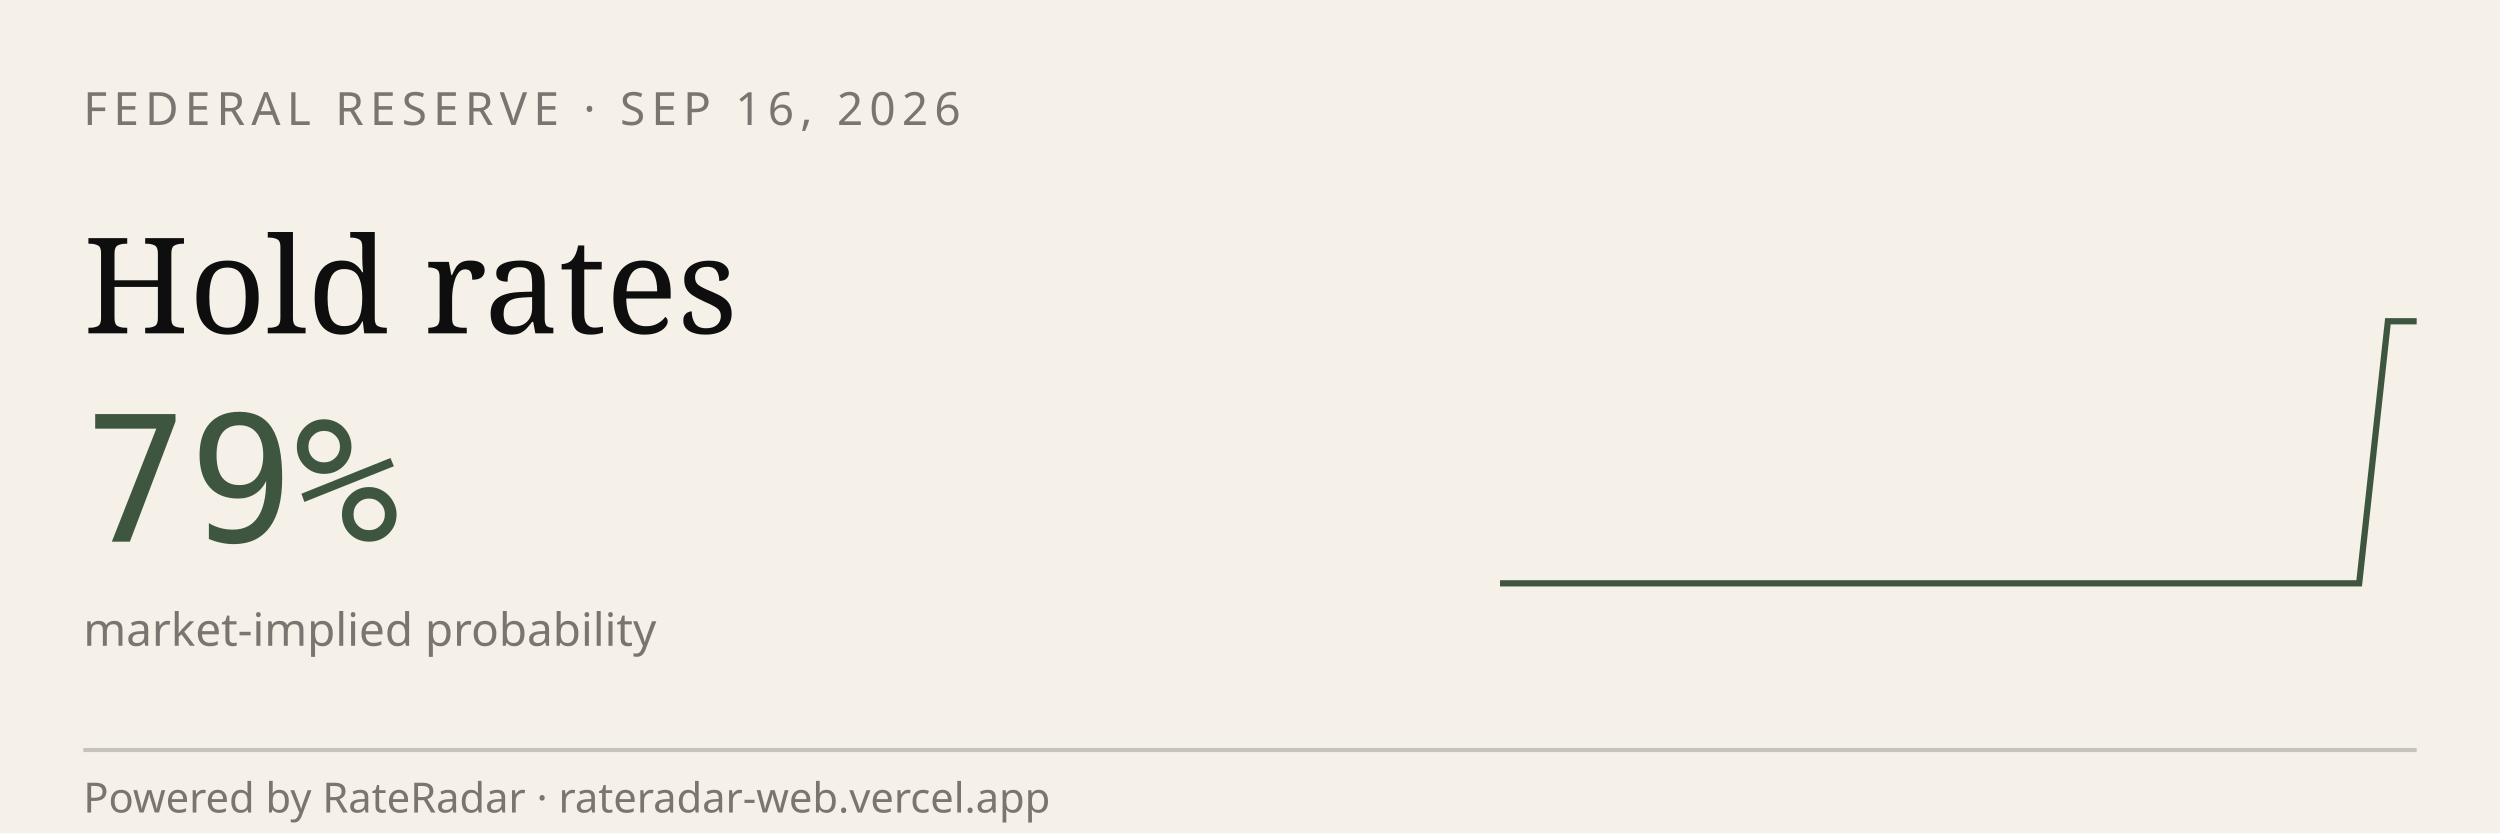
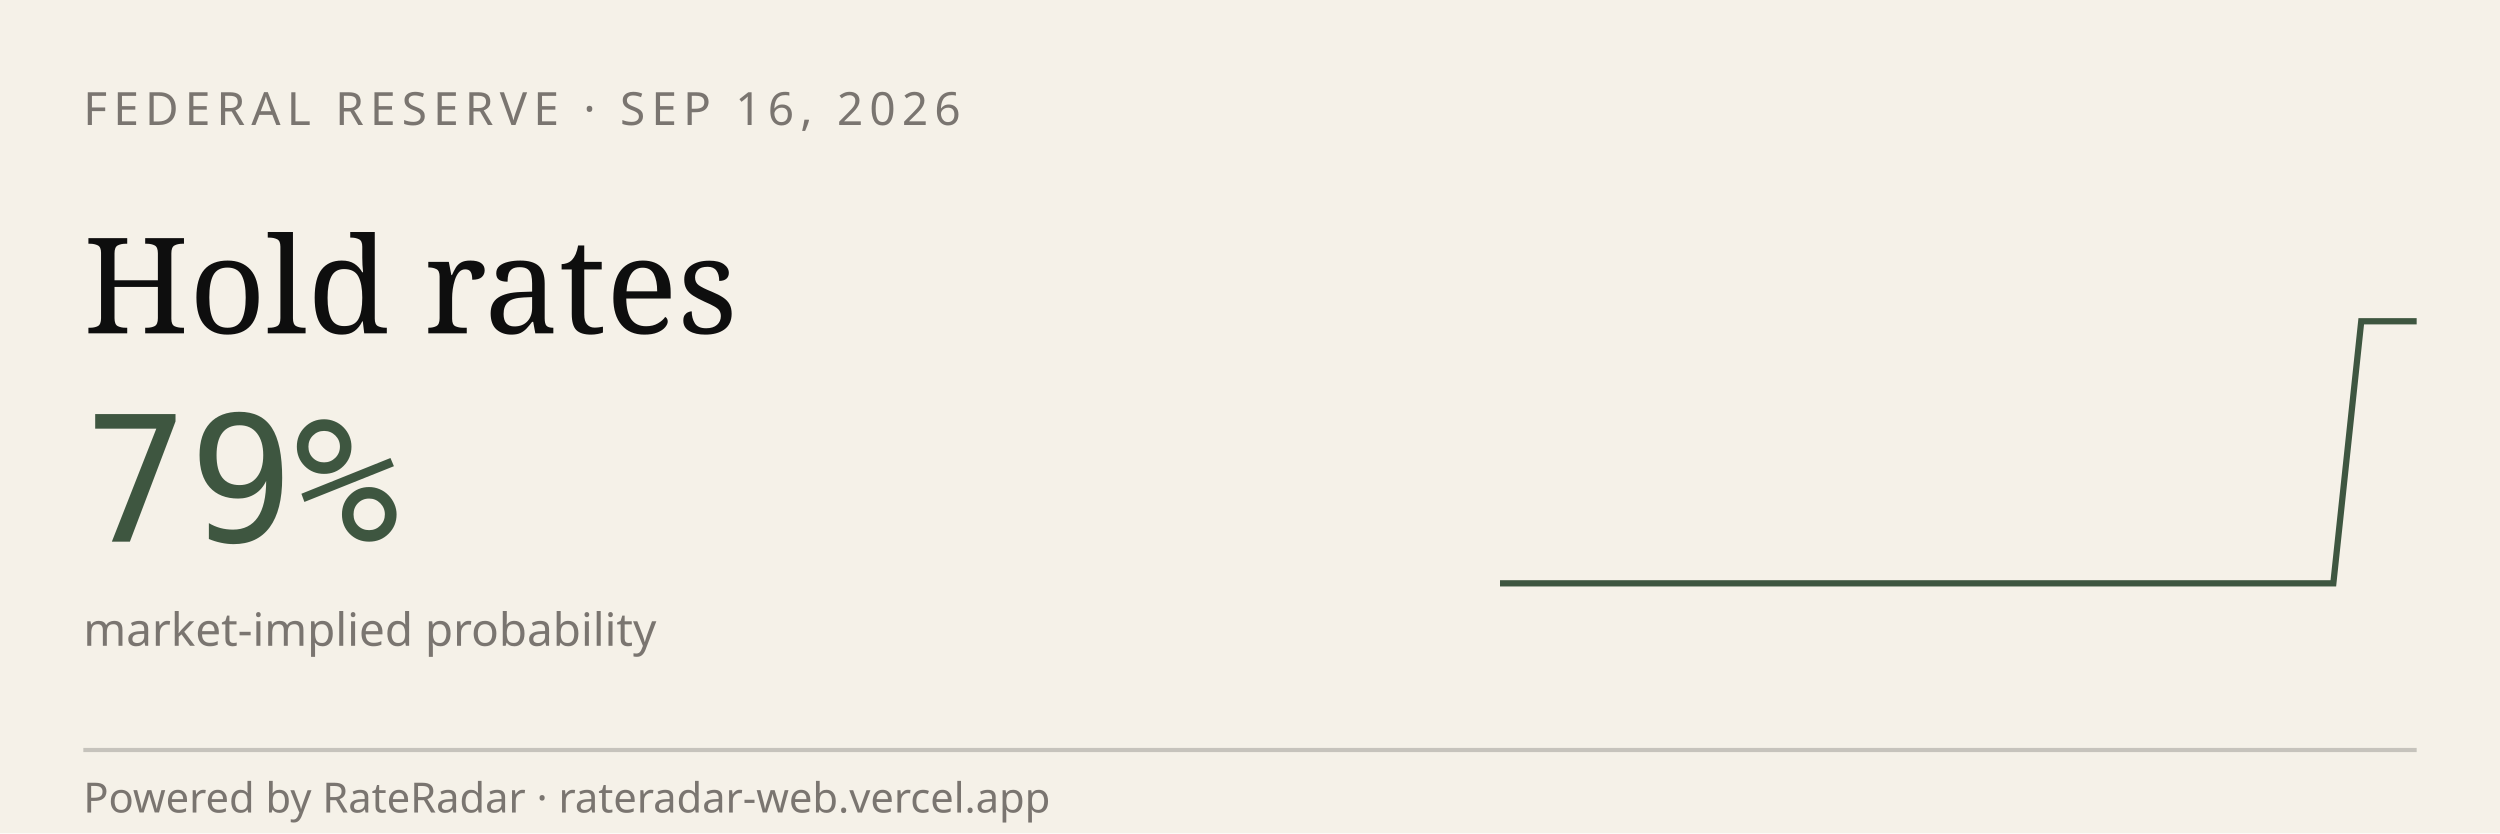
<svg xmlns="http://www.w3.org/2000/svg" viewBox="0 0 600 200" width="600" height="200" role="img" aria-label="RateRadar live odds for FED 2026-09-16">
  <rect width="600" height="200" fill="#F5F1E8" />
  <text x="20" y="30" font-family="sans-serif" font-size="11" letter-spacing="1.5" fill="#7A7570">FEDERAL RESERVE · SEP 16, 2026</text>
  <text x="20" y="80" font-family="Georgia, serif" font-size="32" fill="#0E0E0E">Hold rates</text>
  <text x="20" y="130" font-family="monospace" font-size="42" fill="#3E5640">79%</text>
  <text x="20" y="155" font-family="sans-serif" font-size="11" fill="#7A7570">market-implied probability</text>
-   <path d="M 360.0,140.0 L 366.9,140.0 L 373.8,140.0 L 380.6,140.0 L 387.5,140.0 L 394.4,140.0 L 401.2,140.0 L 408.1,140.0 L 415.0,140.0 L 421.9,140.0 L 428.8,140.0 L 435.6,140.0 L 442.5,140.0 L 449.4,140.0 L 456.2,140.0 L 463.1,140.0 L 470.0,140.0 L 476.9,140.0 L 483.8,140.0 L 490.6,140.0 L 497.5,140.0 L 504.4,140.0 L 511.2,140.0 L 518.1,140.0 L 525.0,140.0 L 531.9,140.0 L 538.8,140.0 L 545.6,140.0 L 552.5,140.0 L 559.4,140.0 L 566.2,140.0 L 573.1,77.1 L 580.0,77.1" stroke="#3E5640" stroke-width="1.5" fill="none" />
+   <path d="M 360.0,140.0 L 366.7,140.0 L 373.3,140.0 L 380.0,140.0 L 386.7,140.0 L 393.3,140.0 L 400.0,140.0 L 406.7,140.0 L 413.3,140.0 L 420.0,140.0 L 426.7,140.0 L 433.3,140.0 L 440.0,140.0 L 446.7,140.0 L 453.3,140.0 L 460.0,140.0 L 466.7,140.0 L 473.3,140.0 L 480.0,140.0 L 486.7,140.0 L 493.3,140.0 L 500.0,140.0 L 506.7,140.0 L 513.3,140.0 L 520.0,140.0 L 526.7,140.0 L 533.3,140.0 L 540.0,140.0 L 546.7,140.0 L 553.3,140.0 L 560.0,140.0 L 566.7,77.1 L 573.3,77.1 L 580.0,77.1" stroke="#3E5640" stroke-width="1.5" fill="none" />
  <line x1="20" y1="180" x2="580" y2="180" stroke="#0E0E0E33" />
  <text x="20" y="195" font-family="sans-serif" font-size="10" fill="#7A7570">Powered by RateRadar · rateradar-web.vercel.app</text>
</svg>
